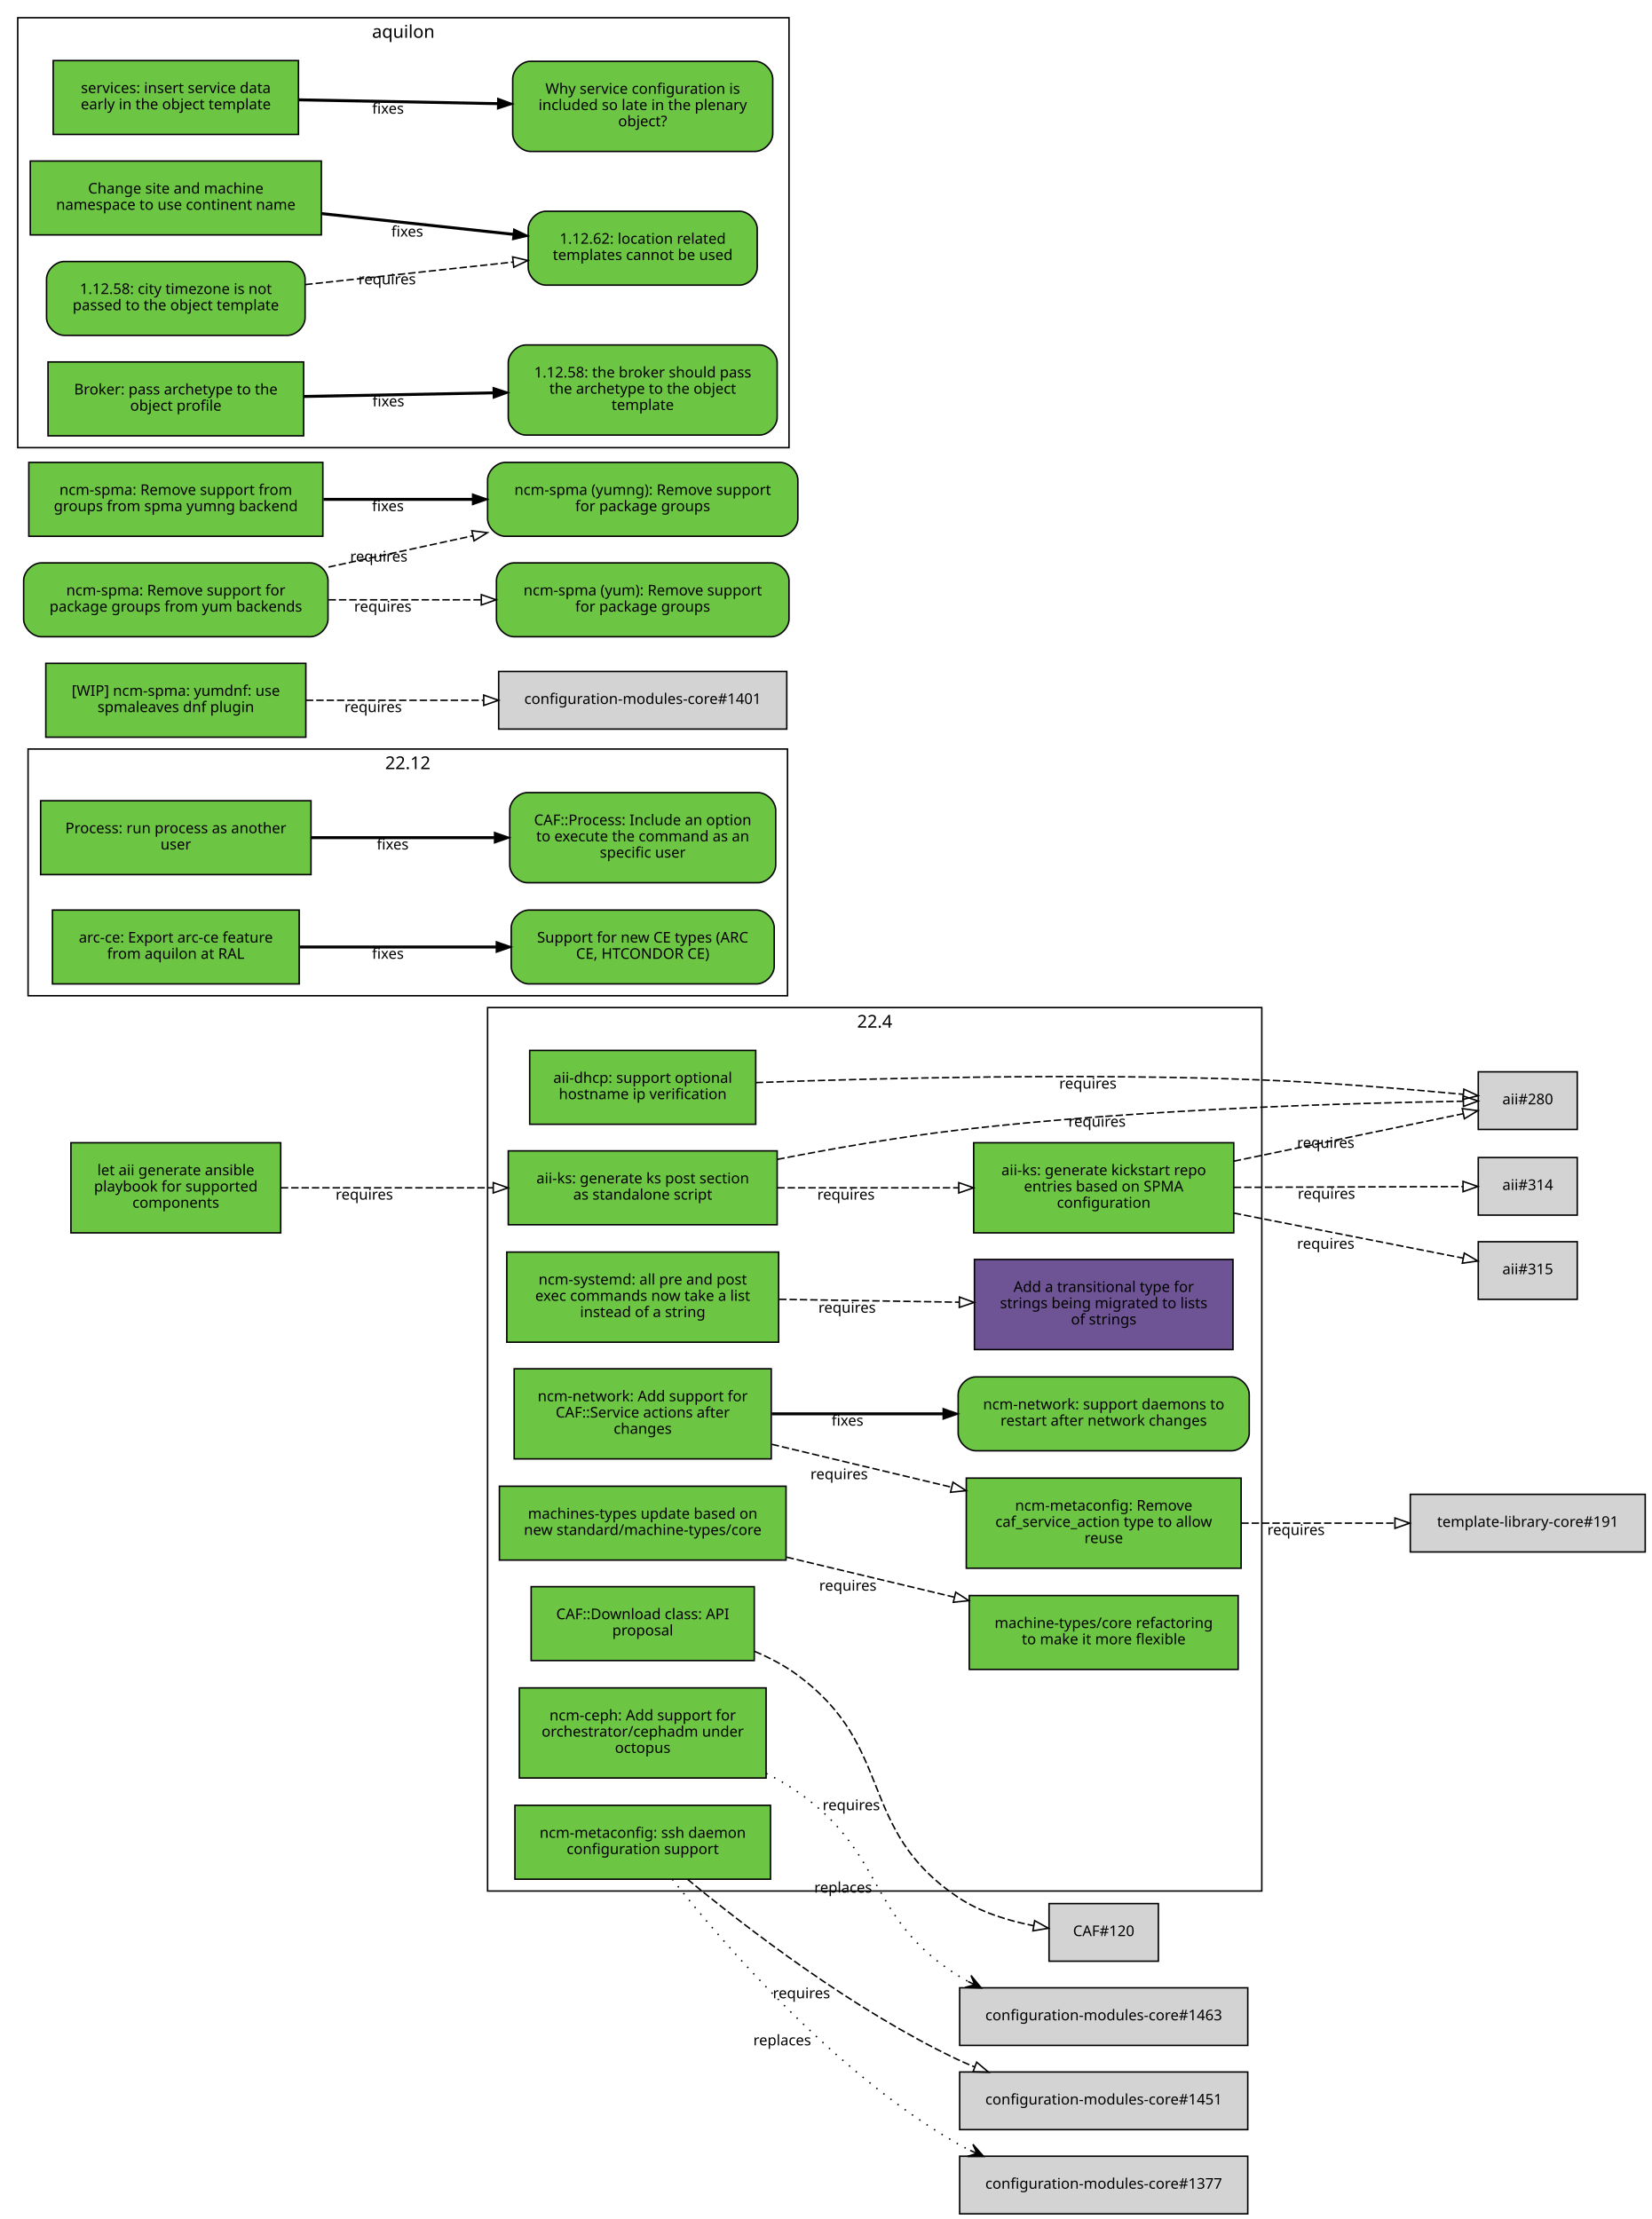
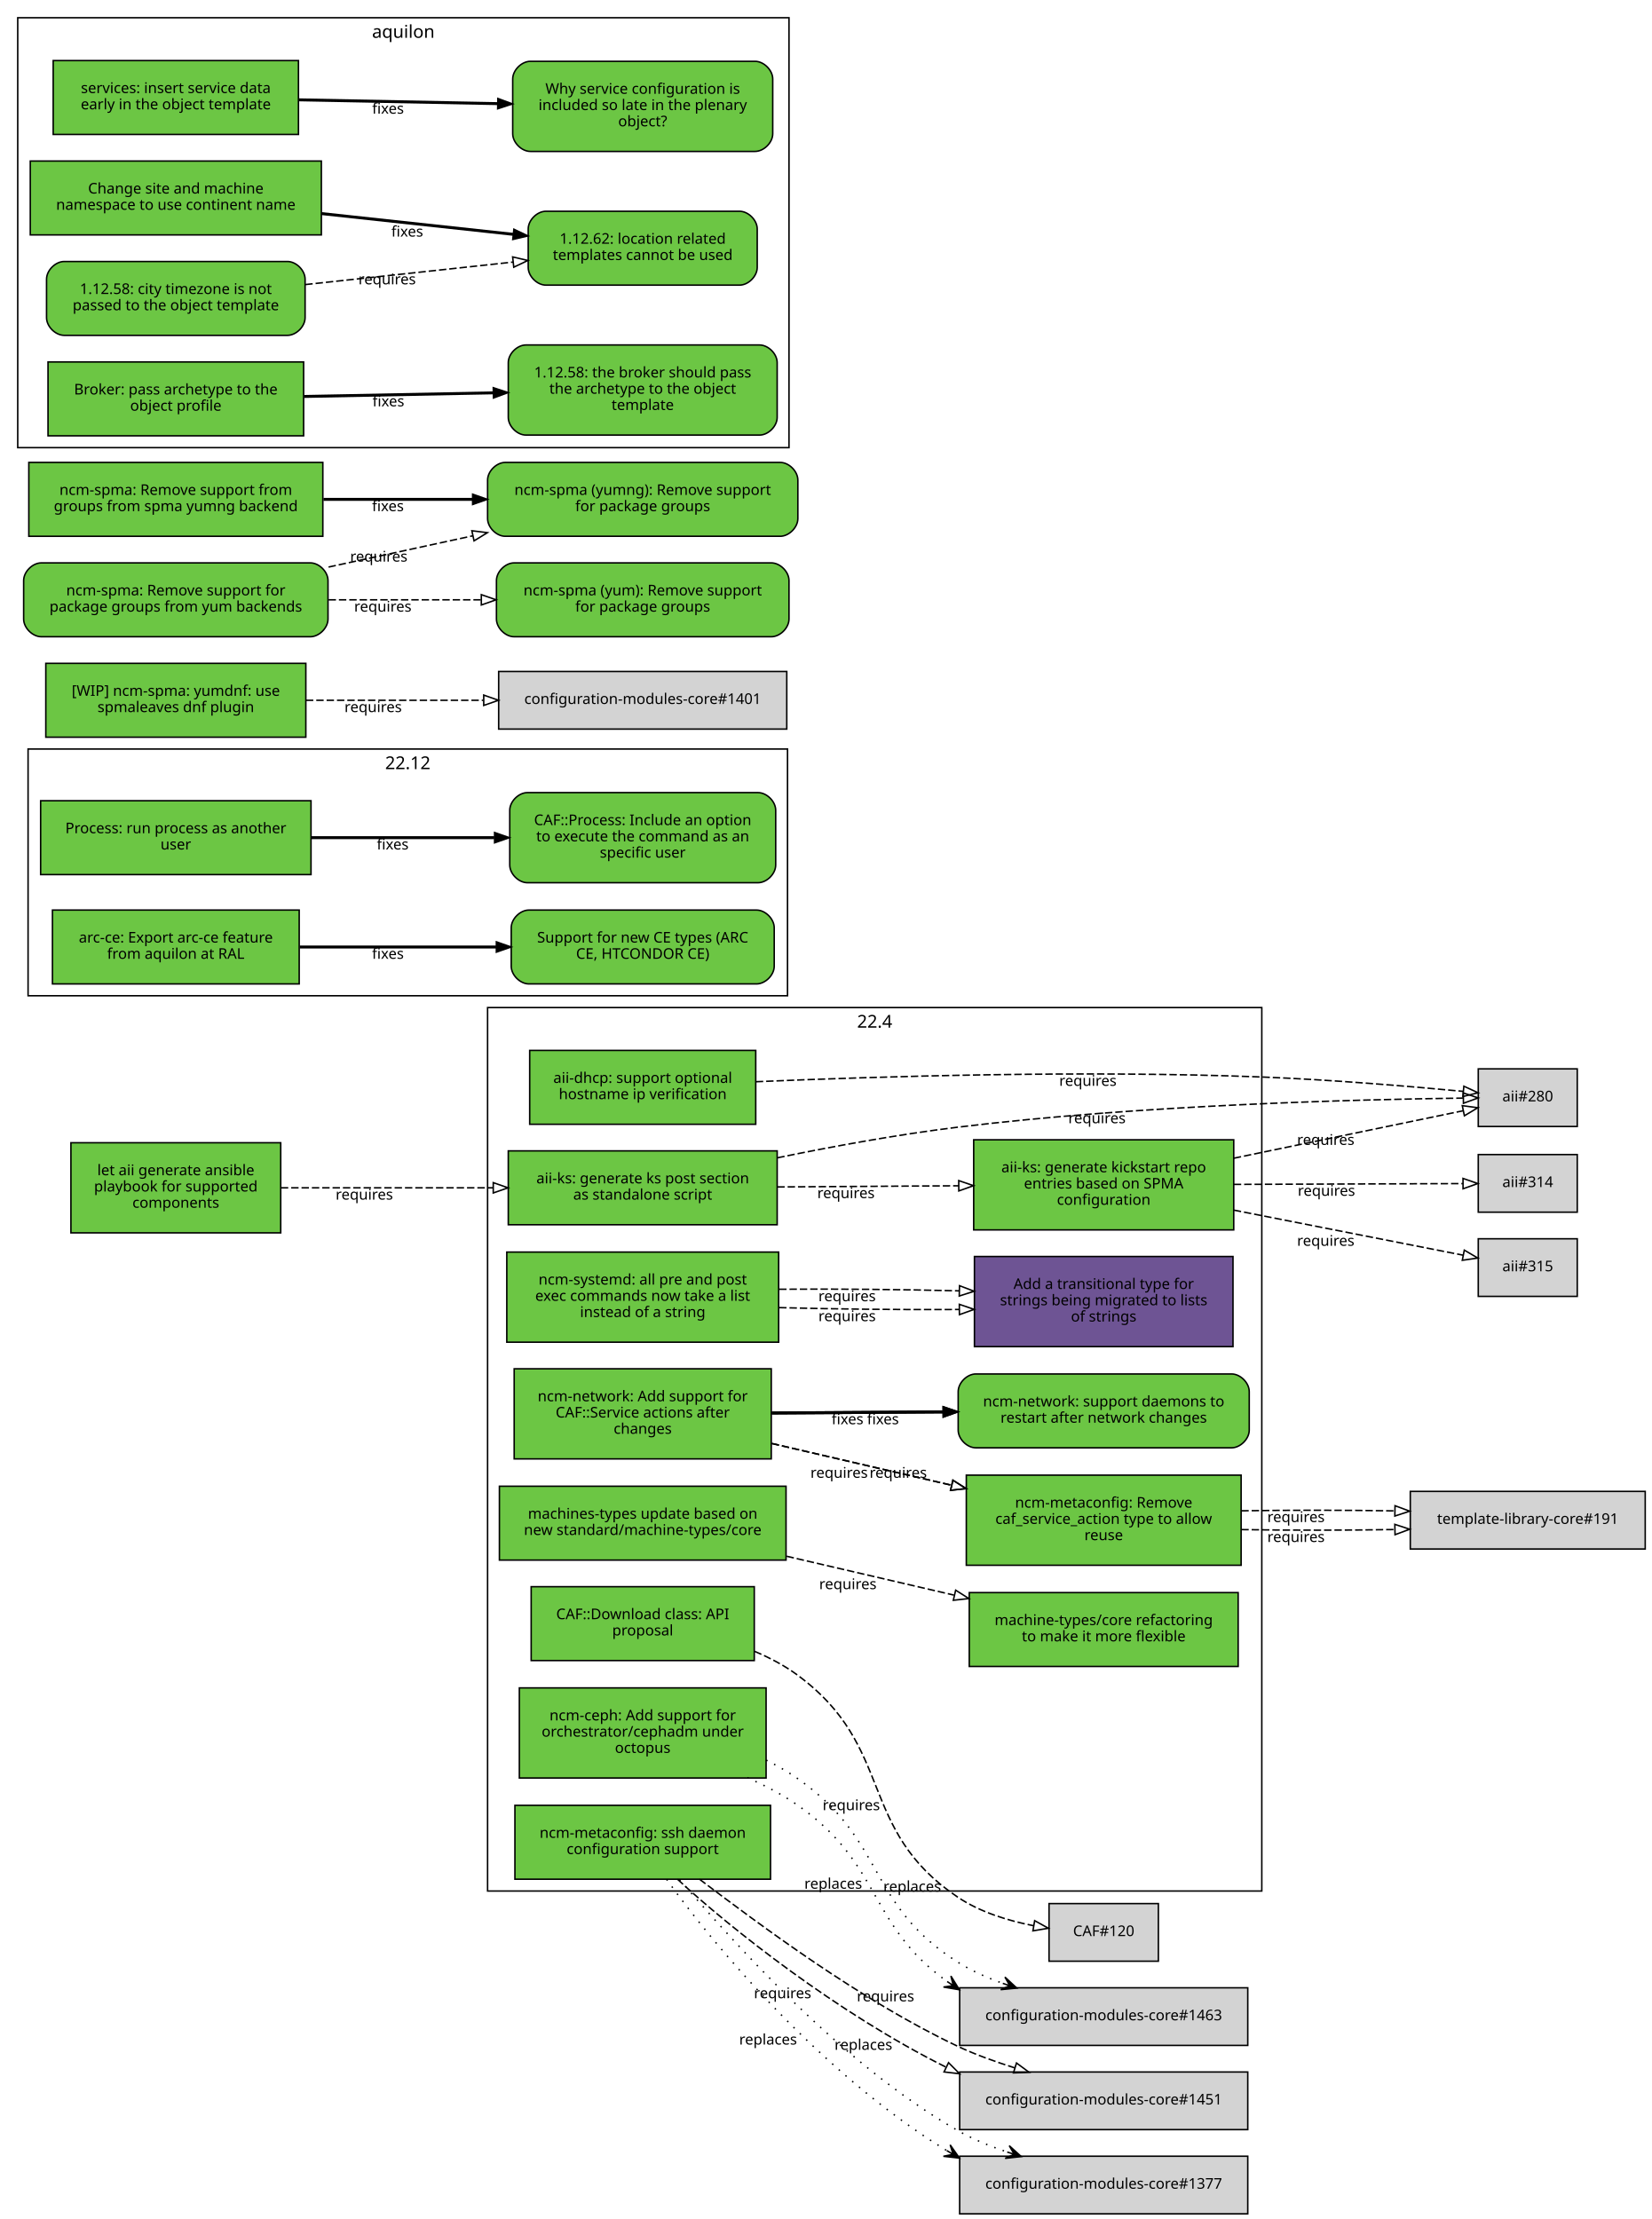
<svg xmlns="http://www.w3.org/2000/svg" xmlns:xlink="http://www.w3.org/1999/xlink" width="1118pt" height="1502pt" viewBox="0.00 0.00 1118.00 1502.00">
  <g id="graph0" class="graph" transform="scale(1 1) rotate(0) translate(4 1498)">
    <polygon fill="white" stroke="white" points="-4,5 -4,-1498 1115,-1498 1115,5 -4,5" />
    <g id="clust4" class="cluster">
      <polygon fill="none" stroke="black" points="8,-1195 8,-1486 530,-1486 530,-1195 8,-1195" />
      <text text-anchor="middle" x="269" y="-1472.4" font-family="Sans" font-size="12.00">aquilon</text>
    </g>
    <g id="clust3" class="cluster">
      <polygon fill="none" stroke="black" points="15,-824 15,-991 529,-991 529,-824 15,-824" />
      <text text-anchor="middle" x="272" y="-977.4" font-family="Sans" font-size="12.00">22.12</text>
    </g>
    <g id="clust2" class="cluster">
      <polygon fill="none" stroke="black" points="326,-218 326,-816 850,-816 850,-218 326,-218" />
      <text text-anchor="middle" x="588" y="-802.4" font-family="Sans" font-size="12.00">22.4</text>
    </g>
    <g id="node1" class="node">
      <g id="a_node1">
        <a xlink:href="https://github.com/quattor/aii/pull/328" xlink:title="aii#328 (pull-request)" target="_parent">
          <polygon fill="#6cc644" stroke="black" points="522,-719 340,-719 340,-669 522,-669 522,-719" />
          <text text-anchor="middle" x="431" y="-697" font-family="Sans" font-size="10.00">aii-ks: generate ks post section</text>
          <text text-anchor="middle" x="431" y="-686" font-family="Sans" font-size="10.00">as standalone script</text>
        </a>
      </g>
    </g>
    <g id="node2" class="node">
-       <polygon fill="lightgrey" stroke="black" points="1063.5,-772.5 996.5,-772.5 996.5,-733.5 1063.5,-733.5 1063.5,-772.5" />
-       <text text-anchor="middle" x="1030" y="-750.5" font-family="Sans" font-size="10.00">aii#280</text>
+       <polygon fill="lightgrey" stroke="black" points="1063.5,-774.5 996.5,-774.5 996.5,-735.5 1063.5,-735.5 1063.5,-774.5" />
+       <text text-anchor="middle" x="1030" y="-752.5" font-family="Sans" font-size="10.00">aii#280</text>
    </g>
    <g id="edge1" class="edge">
-       <path fill="none" stroke="black" stroke-dasharray="5,2" d="M522.133,-713.255C559.652,-720.572 603.766,-728.274 644,-733 767.61,-747.518 914.782,-751.497 986.065,-752.588" />
-       <polygon fill="none" stroke="black" points="986.382,-756.093 996.43,-752.734 986.48,-749.094 986.382,-756.093" />
-       <text text-anchor="middle" x="738.473" y="-735.396" font-family="Sans" font-size="10.00">requires</text>
+       <path fill="none" stroke="black" stroke-dasharray="5,2" d="M522.085,-714.293C559.597,-721.993 603.719,-730.083 644,-735 767.543,-750.081 914.745,-753.805 986.05,-754.715" />
+       <polygon fill="none" stroke="black" points="986.379,-758.218 996.418,-754.833 986.459,-751.219 986.379,-758.218" />
+       <text text-anchor="middle" x="738.436" y="-737.705" font-family="Sans" font-size="10.00">requires</text>
    </g>
    <g id="node3" class="node">
      <g id="a_node3">
        <a xlink:href="https://github.com/quattor/aii/pull/316" xlink:title="aii#316 (pull-request)" target="_parent">
-           <polygon fill="#6cc644" stroke="black" points="831,-724.5 655,-724.5 655,-663.5 831,-663.5 831,-724.5" />
-           <text text-anchor="middle" x="743" y="-702.5" font-family="Sans" font-size="10.00">aii-ks: generate kickstart repo</text>
-           <text text-anchor="middle" x="743" y="-691.5" font-family="Sans" font-size="10.00">entries based on SPMA</text>
-           <text text-anchor="middle" x="743" y="-680.5" font-family="Sans" font-size="10.00">configuration</text>
+           <polygon fill="#6cc644" stroke="black" points="831,-726.5 655,-726.5 655,-665.5 831,-665.5 831,-726.5" />
+           <text text-anchor="middle" x="743" y="-704.5" font-family="Sans" font-size="10.00">aii-ks: generate kickstart repo</text>
+           <text text-anchor="middle" x="743" y="-693.5" font-family="Sans" font-size="10.00">entries based on SPMA</text>
+           <text text-anchor="middle" x="743" y="-682.5" font-family="Sans" font-size="10.00">configuration</text>
        </a>
      </g>
    </g>
    <g id="edge2" class="edge">
-       <path fill="none" stroke="black" stroke-dasharray="5,2" d="M522.081,-694C560.563,-694 605.56,-694 644.792,-694" />
-       <polygon fill="none" stroke="black" points="644.899,-697.5 654.899,-694 644.899,-690.5 644.899,-697.5" />
-       <text text-anchor="middle" x="568.561" y="-686" font-family="Sans" font-size="10.00">requires</text>
+       <path fill="none" stroke="black" stroke-dasharray="5,2" d="M522.081,-694.581C560.563,-694.829 605.56,-695.12 644.792,-695.373" />
+       <polygon fill="none" stroke="black" points="644.876,-698.873 654.899,-695.438 644.921,-691.874 644.876,-698.873" />
+       <text text-anchor="middle" x="568.561" y="-687.01" font-family="Sans" font-size="10.00">requires</text>
    </g>
    <g id="edge3" class="edge">
-       <path fill="none" stroke="black" stroke-dasharray="5,2" d="M831.058,-712.023C882.518,-722.676 945.406,-735.695 986.29,-744.158" />
-       <polygon fill="none" stroke="black" points="985.688,-747.608 996.19,-746.208 987.107,-740.753 985.688,-747.608" />
-       <text text-anchor="middle" x="893.279" y="-721.044" font-family="Sans" font-size="10.00">requires</text>
+       <path fill="none" stroke="black" stroke-dasharray="5,2" d="M831.058,-714.023C882.518,-724.676 945.406,-737.695 986.29,-746.158" />
+       <polygon fill="none" stroke="black" points="985.688,-749.608 996.19,-748.208 987.107,-742.753 985.688,-749.608" />
+       <text text-anchor="middle" x="893.279" y="-723.044" font-family="Sans" font-size="10.00">requires</text>
    </g>
    <g id="node4" class="node">
-       <polygon fill="lightgrey" stroke="black" points="1063.5,-714.5 996.5,-714.5 996.5,-675.5 1063.5,-675.5 1063.5,-714.5" />
-       <text text-anchor="middle" x="1030" y="-692.5" font-family="Sans" font-size="10.00">aii#314</text>
+       <polygon fill="lightgrey" stroke="black" points="1063.5,-716.5 996.5,-716.5 996.5,-677.5 1063.5,-677.5 1063.5,-716.5" />
+       <text text-anchor="middle" x="1030" y="-694.5" font-family="Sans" font-size="10.00">aii#314</text>
    </g>
    <g id="edge4" class="edge">
-       <path fill="none" stroke="black" stroke-dasharray="5,2" d="M831.058,-694.305C882.409,-694.486 945.14,-694.706 986.03,-694.849" />
-       <polygon fill="none" stroke="black" points="986.177,-698.35 996.19,-694.885 986.202,-691.35 986.177,-698.35" />
-       <text text-anchor="middle" x="893.741" y="-686.596" font-family="Sans" font-size="10.00">requires</text>
+       <path fill="none" stroke="black" stroke-dasharray="5,2" d="M831.058,-696.305C882.409,-696.486 945.14,-696.706 986.03,-696.849" />
+       <polygon fill="none" stroke="black" points="986.177,-700.35 996.19,-696.885 986.202,-693.35 986.177,-700.35" />
+       <text text-anchor="middle" x="893.741" y="-688.596" font-family="Sans" font-size="10.00">requires</text>
    </g>
    <g id="node5" class="node">
-       <polygon fill="lightgrey" stroke="black" points="1063.5,-657.5 996.5,-657.5 996.5,-618.5 1063.5,-618.5 1063.5,-657.5" />
-       <text text-anchor="middle" x="1030" y="-635.5" font-family="Sans" font-size="10.00">aii#315</text>
+       <polygon fill="lightgrey" stroke="black" points="1063.5,-659.5 996.5,-659.5 996.5,-620.5 1063.5,-620.5 1063.5,-659.5" />
+       <text text-anchor="middle" x="1030" y="-637.5" font-family="Sans" font-size="10.00">aii#315</text>
    </g>
    <g id="edge5" class="edge">
-       <path fill="none" stroke="black" stroke-dasharray="5,2" d="M831.058,-676.894C882.518,-666.782 945.406,-654.425 986.29,-646.392" />
-       <polygon fill="none" stroke="black" points="987.052,-649.809 996.19,-644.447 985.702,-642.941 987.052,-649.809" />
-       <text text-anchor="middle" x="893.279" y="-652.738" font-family="Sans" font-size="10.00">requires</text>
+       <path fill="none" stroke="black" stroke-dasharray="5,2" d="M831.058,-678.894C882.518,-668.782 945.406,-656.425 986.29,-648.392" />
+       <polygon fill="none" stroke="black" points="987.052,-651.809 996.19,-646.447 985.702,-644.941 987.052,-651.809" />
+       <text text-anchor="middle" x="893.279" y="-654.738" font-family="Sans" font-size="10.00">requires</text>
    </g>
    <g id="node6" class="node">
      <g id="a_node6">
        <a xlink:href="https://github.com/quattor/aii/pull/299" xlink:title="aii#299 (pull-request)" target="_parent">
          <polygon fill="#6cc644" stroke="black" points="507.5,-787 354.5,-787 354.5,-737 507.5,-737 507.5,-787" />
          <text text-anchor="middle" x="431" y="-765" font-family="Sans" font-size="10.00">aii-dhcp: support optional</text>
          <text text-anchor="middle" x="431" y="-754" font-family="Sans" font-size="10.00">hostname ip verification</text>
        </a>
      </g>
    </g>
    <g id="edge6" class="edge">
-       <path fill="none" stroke="black" stroke-dasharray="5,2" d="M507.544,-765.217C591.286,-768.245 730.343,-771.672 850,-767 896.634,-765.179 949.947,-760.699 986.175,-757.294" />
-       <polygon fill="none" stroke="black" points="986.759,-760.754 996.382,-756.32 986.094,-753.786 986.759,-760.754" />
-       <text text-anchor="middle" x="732.307" y="-761.165" font-family="Sans" font-size="10.00">requires</text>
+       <path fill="none" stroke="black" stroke-dasharray="5,2" d="M507.541,-765.796C591.28,-769.414 730.335,-773.673 850,-769 896.634,-767.179 949.947,-762.699 986.175,-759.294" />
+       <polygon fill="none" stroke="black" points="986.759,-762.754 996.382,-758.32 986.094,-755.786 986.759,-762.754" />
+       <text text-anchor="middle" x="732.303" y="-763.011" font-family="Sans" font-size="10.00">requires</text>
    </g>
    <g id="node7" class="node">
      <g id="a_node7">
        <a xlink:href="https://github.com/quattor/aii/pull/331" xlink:title="aii#331 (pull-request)" target="_parent">
          <polygon fill="#6cc644" stroke="black" points="186,-724.5 44,-724.5 44,-663.5 186,-663.5 186,-724.5" />
          <text text-anchor="middle" x="115" y="-702.5" font-family="Sans" font-size="10.00">let aii generate ansible</text>
          <text text-anchor="middle" x="115" y="-691.5" font-family="Sans" font-size="10.00">playbook for supported</text>
          <text text-anchor="middle" x="115" y="-680.5" font-family="Sans" font-size="10.00">components</text>
        </a>
      </g>
    </g>
    <g id="edge7" class="edge">
      <path fill="none" stroke="black" stroke-dasharray="5,2" d="M186.077,-694C228.343,-694 282.883,-694 329.668,-694" />
      <polygon fill="none" stroke="black" points="329.834,-697.5 339.834,-694 329.834,-690.5 329.834,-697.5" />
      <text text-anchor="middle" x="242.574" y="-686" font-family="Sans" font-size="10.00">requires</text>
    </g>
    <g id="node8" class="node">
      <g id="a_node8">
        <a xlink:href="https://github.com/quattor/CAF/pull/257" xlink:title="CAF#257 (pull-request)" target="_parent">
          <polygon fill="#6cc644" stroke="black" points="206.5,-956 23.5,-956 23.5,-906 206.5,-906 206.5,-956" />
          <text text-anchor="middle" x="115" y="-934" font-family="Sans" font-size="10.00">Process: run process as another</text>
          <text text-anchor="middle" x="115" y="-923" font-family="Sans" font-size="10.00">user</text>
        </a>
      </g>
    </g>
    <g id="node9" class="node">
      <g id="a_node9">
        <a xlink:href="https://github.com/quattor/CAF/issues/253" xlink:title="CAF#253 (issue)" target="_parent">
          <path fill="#6cc644" stroke="black" d="M509,-961.5C509,-961.5 353,-961.5 353,-961.5 347,-961.5 341,-955.5 341,-949.5 341,-949.5 341,-912.5 341,-912.5 341,-906.5 347,-900.5 353,-900.5 353,-900.5 509,-900.5 509,-900.5 515,-900.5 521,-906.5 521,-912.5 521,-912.5 521,-949.5 521,-949.5 521,-955.5 515,-961.5 509,-961.5" />
          <text text-anchor="middle" x="431" y="-939.5" font-family="Sans" font-size="10.00">CAF::Process: Include an option</text>
          <text text-anchor="middle" x="431" y="-928.5" font-family="Sans" font-size="10.00">to execute the command as an</text>
          <text text-anchor="middle" x="431" y="-917.5" font-family="Sans" font-size="10.00">specific user</text>
        </a>
      </g>
    </g>
    <g id="edge8" class="edge">
      <path fill="none" stroke="black" stroke-width="2" d="M206.822,-931C245.561,-931 290.88,-931 330.522,-931" />
      <polygon fill="black" stroke="black" points="330.737,-934.5 340.737,-931 330.737,-927.5 330.737,-934.5" />
      <text text-anchor="middle" x="261.782" y="-923" font-family="Sans" font-size="10.00">fixes</text>
    </g>
    <g id="node10" class="node">
      <g id="a_node10">
        <a xlink:href="https://github.com/quattor/CAF/pull/110" xlink:title="CAF#110 (pull-request)" target="_parent">
          <polygon fill="#6cc644" stroke="black" points="506.5,-424 355.5,-424 355.5,-374 506.5,-374 506.5,-424" />
          <text text-anchor="middle" x="431" y="-402" font-family="Sans" font-size="10.00">CAF::Download class: API</text>
          <text text-anchor="middle" x="431" y="-391" font-family="Sans" font-size="10.00">proposal</text>
        </a>
      </g>
    </g>
    <g id="node11" class="node">
      <polygon fill="lightgrey" stroke="black" points="780,-209.5 706,-209.5 706,-170.5 780,-170.5 780,-209.5" />
      <text text-anchor="middle" x="743" y="-187.5" font-family="Sans" font-size="10.00">CAF#120</text>
    </g>
    <g id="edge9" class="edge">
      <path fill="none" stroke="black" stroke-dasharray="5,2" d="M506.719,-380.235C517.084,-375.852 527.186,-370.504 536,-364 602.102,-315.225 575.898,-259.941 644,-214 659.174,-203.764 678.288,-197.885 695.597,-194.513" />
      <polygon fill="none" stroke="black" points="696.275,-197.948 705.537,-192.802 695.088,-191.049 696.275,-197.948" />
      <text text-anchor="middle" x="572.151" y="-272.731" font-family="Sans" font-size="10.00">requires</text>
    </g>
    <g id="node12" class="node">
      <g id="a_node12">
        <a xlink:href="https://github.com/quattor/configuration-modules-core/pull/1490" xlink:title="configuration-modules-core#1490 (pull-request)" target="_parent">
          <polygon fill="#6cc644" stroke="black" points="514.5,-355.5 347.5,-355.5 347.5,-294.5 514.5,-294.5 514.5,-355.5" />
          <text text-anchor="middle" x="431" y="-333.5" font-family="Sans" font-size="10.00">ncm-ceph: Add support for</text>
          <text text-anchor="middle" x="431" y="-322.5" font-family="Sans" font-size="10.00">orchestrator/cephadm under</text>
          <text text-anchor="middle" x="431" y="-311.5" font-family="Sans" font-size="10.00">octopus</text>
        </a>
      </g>
    </g>
    <g id="node13" class="node">
      <polygon fill="lightgrey" stroke="black" points="840.5,-152.5 645.5,-152.5 645.5,-113.5 840.5,-113.5 840.5,-152.5" />
      <text text-anchor="middle" x="743" y="-130.5" font-family="Sans" font-size="10.00">configuration-modules-core#1463</text>
    </g>
    <g id="edge10" class="edge">
-       <path fill="none" stroke="black" stroke-dasharray="1,5" d="M514.567,-297.644C522.072,-293.866 529.344,-289.659 536,-285 595.873,-243.09 582.324,-200.209 644,-161 646.301,-159.537 648.679,-158.15 651.118,-156.833" />
-       <polygon fill="black" stroke="black" points="660.181,-152.368 653.199,-160.824 655.696,-154.577 651.21,-156.787 651.21,-156.787 651.21,-156.787 655.696,-154.577 649.222,-152.75 660.181,-152.368 660.181,-152.368" />
-       <text text-anchor="middle" x="566.663" y="-216.923" font-family="Sans" font-size="10.00">replaces</text>
+       <path fill="none" stroke="black" stroke-dasharray="1,5" d="M501.815,-294.737C513.743,-289.433 525.619,-283.266 536,-276 593.066,-236.054 583.433,-195.227 636.979,-156.805" />
+       <polygon fill="black" stroke="black" points="645.353,-151.154 639.581,-160.478 641.208,-153.951 637.063,-156.748 637.063,-156.748 637.063,-156.748 641.208,-153.951 634.546,-153.018 645.353,-151.154 645.353,-151.154" />
+       <text text-anchor="middle" x="559.948" y="-219.57" font-family="Sans" font-size="10.00">replaces</text>
+     </g>
+     <g id="edge17" class="edge">
+       <path fill="none" stroke="black" stroke-dasharray="1,5" d="M514.567,-306.604C522.072,-302.866 529.344,-298.659 536,-294 595.873,-252.09 582.324,-209.209 644,-170 653.261,-164.113 663.785,-159.435 674.419,-155.598" />
+       <polygon fill="black" stroke="black" points="684.181,-152.3 676.148,-159.763 679.444,-153.9 674.707,-155.5 674.707,-155.5 674.707,-155.5 679.444,-153.9 673.267,-151.237 684.181,-152.3 684.181,-152.3" />
+       <text text-anchor="middle" x="613.385" y="-217.617" font-family="Sans" font-size="10.00">replaces</text>
    </g>
    <g id="node14" class="node">
      <g id="a_node14">
        <a xlink:href="https://github.com/quattor/configuration-modules-core/pull/1464" xlink:title="configuration-modules-core#1464 (pull-request)" target="_parent">
          <polygon fill="#6cc644" stroke="black" points="523,-650.5 339,-650.5 339,-589.5 523,-589.5 523,-650.5" />
          <text text-anchor="middle" x="431" y="-628.5" font-family="Sans" font-size="10.00">ncm-systemd: all pre and post</text>
          <text text-anchor="middle" x="431" y="-617.5" font-family="Sans" font-size="10.00">exec commands now take a list</text>
          <text text-anchor="middle" x="431" y="-606.5" font-family="Sans" font-size="10.00">instead of a string</text>
        </a>
      </g>
    </g>
    <g id="node15" class="node">
      <g id="a_node15">
        <a xlink:href="https://github.com/quattor/template-library-core/pull/212" xlink:title="template-library-core#212 (pull-request)" target="_parent">
-           <polygon fill="#6e5494" stroke="black" points="830.5,-645.5 655.5,-645.5 655.5,-584.5 830.5,-584.5 830.5,-645.5" />
-           <text text-anchor="middle" x="743" y="-623.5" font-family="Sans" font-size="10.00">Add a transitional type for</text>
-           <text text-anchor="middle" x="743" y="-612.5" font-family="Sans" font-size="10.00">strings being migrated to lists</text>
-           <text text-anchor="middle" x="743" y="-601.5" font-family="Sans" font-size="10.00">of strings</text>
+           <polygon fill="#6e5494" stroke="black" points="830.5,-647.5 655.5,-647.5 655.5,-586.5 830.5,-586.5 830.5,-647.5" />
+           <text text-anchor="middle" x="743" y="-625.5" font-family="Sans" font-size="10.00">Add a transitional type for</text>
+           <text text-anchor="middle" x="743" y="-614.5" font-family="Sans" font-size="10.00">strings being migrated to lists</text>
+           <text text-anchor="middle" x="743" y="-603.5" font-family="Sans" font-size="10.00">of strings</text>
        </a>
      </g>
    </g>
    <g id="edge11" class="edge">
-       <path fill="none" stroke="black" stroke-dasharray="5,2" d="M523.334,-618.527C561.615,-617.909 606.168,-617.191 645.032,-616.564" />
-       <polygon fill="none" stroke="black" points="645.364,-620.059 655.306,-616.398 645.251,-613.06 645.364,-620.059" />
-       <text text-anchor="middle" x="569.323" y="-609.463" font-family="Sans" font-size="10.00">requires</text>
+       <path fill="none" stroke="black" stroke-dasharray="5,2" d="M523.334,-612.9C561.615,-611.851 606.168,-611.388 645.032,-611.628" />
+       <polygon fill="none" stroke="black" points="645.279,-615.13 655.306,-611.709 645.334,-608.13 645.279,-615.13" />
+       <text text-anchor="middle" x="569.323" y="-603.728" font-family="Sans" font-size="10.00">requires</text>
+     </g>
+     <g id="edge18" class="edge">
+       <path fill="none" stroke="black" stroke-dasharray="5,2" d="M523.334,-625.332C561.615,-625.641 606.168,-625.241 645.032,-624.249" />
+       <polygon fill="none" stroke="black" points="645.405,-627.74 655.306,-623.969 645.215,-620.743 645.405,-627.74" />
+       <text text-anchor="middle" x="569.323" y="-617.227" font-family="Sans" font-size="10.00">requires</text>
    </g>
    <g id="node16" class="node">
      <g id="a_node16">
        <a xlink:href="https://github.com/quattor/configuration-modules-core/pull/1452" xlink:title="configuration-modules-core#1452 (pull-request)" target="_parent">
          <polygon fill="#6cc644" stroke="black" points="517.5,-276 344.5,-276 344.5,-226 517.5,-226 517.5,-276" />
          <text text-anchor="middle" x="431" y="-254" font-family="Sans" font-size="10.00">ncm-metaconfig: ssh daemon</text>
          <text text-anchor="middle" x="431" y="-243" font-family="Sans" font-size="10.00">configuration support</text>
        </a>
      </g>
    </g>
    <g id="node17" class="node">
      <polygon fill="lightgrey" stroke="black" points="840.5,-38.5 645.5,-38.5 645.5,0.5 840.5,0.5 840.5,-38.5" />
      <text text-anchor="middle" x="743" y="-16.5" font-family="Sans" font-size="10.00">configuration-modules-core#1377</text>
    </g>
    <g id="edge12" class="edge">
-       <path fill="none" stroke="black" stroke-dasharray="1,5" d="M451.039,-225.948C485.052,-182.932 560.551,-95.028 644,-47 646.711,-45.44 649.516,-43.961 652.387,-42.561" />
-       <polygon fill="black" stroke="black" points="661.754,-38.349 654.479,-46.554 657.194,-40.4 652.634,-42.45 652.634,-42.45 652.634,-42.45 657.194,-40.4 650.788,-38.346 661.754,-38.349 661.754,-38.349" />
-       <text text-anchor="middle" x="525.394" y="-113.542" font-family="Sans" font-size="10.00">replaces</text>
+       <path fill="none" stroke="black" stroke-dasharray="1,5" d="M447.179,-225.903C477.998,-182.481 552.091,-94.064 636.641,-42.402" />
+       <polygon fill="black" stroke="black" points="645.388,-37.213 639.084,-46.185 641.088,-39.764 636.788,-42.315 636.788,-42.315 636.788,-42.315 641.088,-39.764 634.492,-38.445 645.388,-37.213 645.388,-37.213" />
+       <text text-anchor="middle" x="515.862" y="-114.072" font-family="Sans" font-size="10.00">replaces</text>
    </g>
    <g id="node18" class="node">
      <polygon fill="lightgrey" stroke="black" points="840.5,-95.5 645.5,-95.5 645.5,-56.5 840.5,-56.5 840.5,-95.5" />
      <text text-anchor="middle" x="743" y="-73.5" font-family="Sans" font-size="10.00">configuration-modules-core#1451</text>
    </g>
    <g id="edge13" class="edge">
-       <path fill="none" stroke="black" stroke-dasharray="5,2" d="M461.302,-225.961C500.523,-193.6 573.366,-137.451 644,-104 647.778,-102.211 651.694,-100.513 655.689,-98.906" />
-       <polygon fill="none" stroke="black" points="657.024,-102.143 665.129,-95.318 654.537,-95.599 657.024,-102.143" />
-       <text text-anchor="middle" x="538.444" y="-145.408" font-family="Sans" font-size="10.00">requires</text>
+       <path fill="none" stroke="black" stroke-dasharray="5,2" d="M454.595,-225.931C490.225,-192.854 562.837,-135.421 636.051,-98.892" />
+       <polygon fill="none" stroke="black" points="637.984,-101.844 645.446,-94.323 634.922,-95.549 637.984,-101.844" />
+       <text text-anchor="middle" x="525.667" y="-145.428" font-family="Sans" font-size="10.00">requires</text>
+     </g>
+     <g id="edge19" class="edge">
+       <path fill="none" stroke="black" stroke-dasharray="1,5" d="M455.89,-225.734C491.877,-184.085 564.314,-101.862 644,-56 654.304,-50.07 665.95,-45.324 677.523,-41.386" />
+       <polygon fill="black" stroke="black" points="687.197,-38.26 679.065,-45.617 682.439,-39.797 677.681,-41.335 677.681,-41.335 677.681,-41.335 682.439,-39.797 676.297,-37.053 687.197,-38.26 687.197,-38.26" />
+       <text text-anchor="middle" x="580.363" y="-110.512" font-family="Sans" font-size="10.00">replaces</text>
+     </g>
+     <g id="edge20" class="edge">
+       <path fill="none" stroke="black" stroke-dasharray="5,2" d="M469.484,-225.943C510.115,-195.298 578.021,-144.247 644,-113 656.106,-107.267 669.623,-102.476 682.656,-98.338" />
+       <polygon fill="none" stroke="black" points="683.977,-101.594 692.497,-95.297 681.91,-94.906 683.977,-101.594" />
+       <text text-anchor="middle" x="595.34" y="-143.316" font-family="Sans" font-size="10.00">requires</text>
    </g>
    <g id="node19" class="node">
      <g id="a_node19">
        <a xlink:href="https://github.com/quattor/configuration-modules-core/pull/1336" xlink:title="configuration-modules-core#1336 (pull-request)" target="_parent">
          <polygon fill="#6cc644" stroke="black" points="518,-571.5 344,-571.5 344,-510.5 518,-510.5 518,-571.5" />
          <text text-anchor="middle" x="431" y="-549.5" font-family="Sans" font-size="10.00">ncm-network: Add support for</text>
          <text text-anchor="middle" x="431" y="-538.5" font-family="Sans" font-size="10.00">CAF::Service actions after</text>
          <text text-anchor="middle" x="431" y="-527.5" font-family="Sans" font-size="10.00">changes</text>
        </a>
      </g>
    </g>
    <g id="node20" class="node">
      <g id="a_node20">
        <a xlink:href="https://github.com/quattor/configuration-modules-core/pull/1335" xlink:title="configuration-modules-core#1335 (pull-request)" target="_parent">
-           <polygon fill="#6cc644" stroke="black" points="836,-497.5 650,-497.5 650,-436.5 836,-436.5 836,-497.5" />
-           <text text-anchor="middle" x="743" y="-475.5" font-family="Sans" font-size="10.00">ncm-metaconfig: Remove</text>
-           <text text-anchor="middle" x="743" y="-464.5" font-family="Sans" font-size="10.00">caf_service_action type to allow</text>
-           <text text-anchor="middle" x="743" y="-453.5" font-family="Sans" font-size="10.00">reuse</text>
+           <polygon fill="#6cc644" stroke="black" points="836,-499.5 650,-499.5 650,-438.5 836,-438.5 836,-499.5" />
+           <text text-anchor="middle" x="743" y="-477.5" font-family="Sans" font-size="10.00">ncm-metaconfig: Remove</text>
+           <text text-anchor="middle" x="743" y="-466.5" font-family="Sans" font-size="10.00">caf_service_action type to allow</text>
+           <text text-anchor="middle" x="743" y="-455.5" font-family="Sans" font-size="10.00">reuse</text>
        </a>
      </g>
    </g>
    <g id="edge14" class="edge">
-       <path fill="none" stroke="black" stroke-dasharray="5,2" d="M518.352,-520.387C556.091,-511.378 600.633,-500.746 639.992,-491.35" />
-       <polygon fill="none" stroke="black" points="640.966,-494.716 649.88,-488.99 639.34,-487.908 640.966,-494.716" />
-       <text text-anchor="middle" x="563.923" y="-496.734" font-family="Sans" font-size="10.00">requires</text>
+       <path fill="none" stroke="black" stroke-dasharray="5,2" d="M518.352,-520.944C556.091,-512.179 600.633,-501.834 639.992,-492.692" />
+       <polygon fill="none" stroke="black" points="640.931,-496.067 649.88,-490.396 639.347,-489.249 640.931,-496.067" />
+       <text text-anchor="middle" x="563.923" y="-497.715" font-family="Sans" font-size="10.00">requires</text>
    </g>
    <g id="node21" class="node">
      <g id="a_node21">
        <a xlink:href="https://github.com/quattor/configuration-modules-core/issues/1071" xlink:title="configuration-modules-core#1071 (issue)" target="_parent">
-           <path fill="#6cc644" stroke="black" d="M829.5,-566C829.5,-566 656.5,-566 656.5,-566 650.5,-566 644.5,-560 644.5,-554 644.5,-554 644.5,-528 644.5,-528 644.5,-522 650.5,-516 656.5,-516 656.5,-516 829.5,-516 829.5,-516 835.5,-516 841.5,-522 841.5,-528 841.5,-528 841.5,-554 841.5,-554 841.5,-560 835.5,-566 829.5,-566" />
-           <text text-anchor="middle" x="743" y="-544" font-family="Sans" font-size="10.00">ncm-network: support daemons to</text>
-           <text text-anchor="middle" x="743" y="-533" font-family="Sans" font-size="10.00">restart after network changes</text>
+           <path fill="#6cc644" stroke="black" d="M829.5,-568C829.5,-568 656.5,-568 656.5,-568 650.5,-568 644.5,-562 644.5,-556 644.5,-556 644.5,-530 644.5,-530 644.5,-524 650.5,-518 656.5,-518 656.5,-518 829.5,-518 829.5,-518 835.5,-518 841.5,-524 841.5,-530 841.5,-530 841.5,-556 841.5,-556 841.5,-562 835.5,-568 829.5,-568" />
+           <text text-anchor="middle" x="743" y="-546" font-family="Sans" font-size="10.00">ncm-network: support daemons to</text>
+           <text text-anchor="middle" x="743" y="-535" font-family="Sans" font-size="10.00">restart after network changes</text>
        </a>
      </g>
    </g>
    <g id="edge15" class="edge">
-       <path fill="none" stroke="black" stroke-width="2" d="M518.352,-541C554.286,-541 596.389,-541 634.312,-541" />
-       <polygon fill="black" stroke="black" points="634.371,-544.5 644.371,-541 634.371,-537.5 634.371,-544.5" />
-       <text text-anchor="middle" x="569.612" y="-533" font-family="Sans" font-size="10.00">fixes</text>
+       <path fill="none" stroke="black" stroke-width="2" d="M518.352,-541.557C554.286,-541.789 596.389,-542.061 634.312,-542.305" />
+       <polygon fill="black" stroke="black" points="634.349,-545.805 644.371,-542.37 634.394,-538.806 634.349,-545.805" />
+       <text text-anchor="middle" x="569.612" y="-533.965" font-family="Sans" font-size="10.00">fixes</text>
+     </g>
+     <g id="edge21" class="edge">
+       <path fill="none" stroke="black" stroke-dasharray="5,2" d="M518.352,-520.944C556.091,-512.179 600.633,-501.834 639.992,-492.692" />
+       <polygon fill="none" stroke="black" points="640.931,-496.067 649.88,-490.396 639.347,-489.249 640.931,-496.067" />
+       <text text-anchor="middle" x="603.923" y="-497.715" font-family="Sans" font-size="10.00">requires</text>
+     </g>
+     <g id="edge22" class="edge">
+       <path fill="none" stroke="black" stroke-width="2" d="M518.352,-541.557C554.286,-541.789 596.389,-542.061 634.312,-542.305" />
+       <polygon fill="black" stroke="black" points="634.349,-545.805 644.371,-542.37 634.394,-538.806 634.349,-545.805" />
+       <text text-anchor="middle" x="593.612" y="-533.965" font-family="Sans" font-size="10.00">fixes</text>
    </g>
    <g id="node22" class="node">
-       <polygon fill="lightgrey" stroke="black" points="1109.5,-486.5 950.5,-486.5 950.5,-447.5 1109.5,-447.5 1109.5,-486.5" />
-       <text text-anchor="middle" x="1030" y="-464.5" font-family="Sans" font-size="10.00">template-library-core#191</text>
+       <polygon fill="lightgrey" stroke="black" points="1109.5,-488.5 950.5,-488.5 950.5,-449.5 1109.5,-449.5 1109.5,-488.5" />
+       <text text-anchor="middle" x="1030" y="-466.5" font-family="Sans" font-size="10.00">template-library-core#191</text>
    </g>
    <g id="edge16" class="edge">
-       <path fill="none" stroke="black" stroke-dasharray="5,2" d="M836.138,-467C869.447,-467 906.968,-467 940.003,-467" />
-       <polygon fill="none" stroke="black" points="940.101,-470.5 950.101,-467 940.101,-463.5 940.101,-470.5" />
-       <text text-anchor="middle" x="873.142" y="-459" font-family="Sans" font-size="10.00">requires</text>
+       <path fill="none" stroke="black" stroke-dasharray="5,2" d="M836.138,-462.64C869.447,-462.103 906.968,-462.121 940.003,-462.692" />
+       <polygon fill="none" stroke="black" points="940.035,-466.193 950.101,-462.887 940.17,-459.194 940.035,-466.193" />
+       <text text-anchor="middle" x="873.142" y="-454.257" font-family="Sans" font-size="10.00">requires</text>
+     </g>
+     <g id="edge23" class="edge">
+       <path fill="none" stroke="black" stroke-dasharray="5,2" d="M836.138,-475.36C869.447,-475.897 906.968,-475.879 940.003,-475.308" />
+       <polygon fill="none" stroke="black" points="940.17,-478.806 950.101,-475.113 940.035,-471.807 940.17,-478.806" />
+       <text text-anchor="middle" x="873.142" y="-467.743" font-family="Sans" font-size="10.00">requires</text>
    </g>
    <g id="node23" class="node">
      <g id="a_node23">
        <a xlink:href="https://github.com/quattor/configuration-modules-core/pull/1507" xlink:title="configuration-modules-core#1507 (pull-request)" target="_parent">
          <polygon fill="#6cc644" stroke="black" points="203,-1049 27,-1049 27,-999 203,-999 203,-1049" />
          <text text-anchor="middle" x="115" y="-1027" font-family="Sans" font-size="10.00">[WIP] ncm-spma: yumdnf: use</text>
          <text text-anchor="middle" x="115" y="-1016" font-family="Sans" font-size="10.00">spmaleaves dnf plugin</text>
        </a>
      </g>
    </g>
    <g id="node24" class="node">
      <polygon fill="lightgrey" stroke="black" points="528.5,-1043.5 333.5,-1043.5 333.5,-1004.5 528.5,-1004.5 528.5,-1043.5" />
      <text text-anchor="middle" x="431" y="-1021.5" font-family="Sans" font-size="10.00">configuration-modules-core#1401</text>
    </g>
-     <g id="edge17" class="edge">
+     <g id="edge24" class="edge">
      <path fill="none" stroke="black" stroke-dasharray="5,2" d="M203.05,-1024C240.203,-1024 283.927,-1024 323.027,-1024" />
      <polygon fill="none" stroke="black" points="323.391,-1027.5 333.391,-1024 323.391,-1020.5 323.391,-1027.5" />
      <text text-anchor="middle" x="248.549" y="-1016" font-family="Sans" font-size="10.00">requires</text>
    </g>
    <g id="node25" class="node">
      <g id="a_node25">
        <a xlink:href="https://github.com/quattor/configuration-modules-core/pull/1148" xlink:title="configuration-modules-core#1148 (pull-request)" target="_parent">
          <polygon fill="#6cc644" stroke="black" points="214.5,-1185 15.5,-1185 15.5,-1135 214.5,-1135 214.5,-1185" />
          <text text-anchor="middle" x="115" y="-1163" font-family="Sans" font-size="10.00">ncm-spma: Remove support from</text>
          <text text-anchor="middle" x="115" y="-1152" font-family="Sans" font-size="10.00">groups from spma yumng backend</text>
        </a>
      </g>
    </g>
    <g id="node26" class="node">
      <g id="a_node26">
        <a xlink:href="https://github.com/quattor/configuration-modules-core/issues/952" xlink:title="configuration-modules-core#952 (issue)" target="_parent">
          <path fill="#6cc644" stroke="black" d="M524,-1185C524,-1185 338,-1185 338,-1185 332,-1185 326,-1179 326,-1173 326,-1173 326,-1147 326,-1147 326,-1141 332,-1135 338,-1135 338,-1135 524,-1135 524,-1135 530,-1135 536,-1141 536,-1147 536,-1147 536,-1173 536,-1173 536,-1179 530,-1185 524,-1185" />
          <text text-anchor="middle" x="431" y="-1163" font-family="Sans" font-size="10.00">ncm-spma (yumng): Remove support</text>
          <text text-anchor="middle" x="431" y="-1152" font-family="Sans" font-size="10.00">for package groups</text>
        </a>
      </g>
    </g>
-     <g id="edge18" class="edge">
+     <g id="edge25" class="edge">
      <path fill="none" stroke="black" stroke-width="2" d="M214.921,-1160C246.933,-1160 282.695,-1160 315.726,-1160" />
      <polygon fill="black" stroke="black" points="315.883,-1163.5 325.883,-1160 315.882,-1156.5 315.883,-1163.5" />
      <text text-anchor="middle" x="258.546" y="-1152" font-family="Sans" font-size="10.00">fixes</text>
    </g>
    <g id="node27" class="node">
      <g id="a_node27">
        <a xlink:href="https://github.com/quattor/configuration-modules-core/issues/950" xlink:title="configuration-modules-core#950 (issue)" target="_parent">
          <path fill="#6cc644" stroke="black" d="M206,-1117C206,-1117 24,-1117 24,-1117 18,-1117 12,-1111 12,-1105 12,-1105 12,-1079 12,-1079 12,-1073 18,-1067 24,-1067 24,-1067 206,-1067 206,-1067 212,-1067 218,-1073 218,-1079 218,-1079 218,-1105 218,-1105 218,-1111 212,-1117 206,-1117" />
          <text text-anchor="middle" x="115" y="-1095" font-family="Sans" font-size="10.00">ncm-spma: Remove support for</text>
          <text text-anchor="middle" x="115" y="-1084" font-family="Sans" font-size="10.00">package groups from yum backends</text>
        </a>
      </g>
    </g>
    <g id="node28" class="node">
      <g id="a_node28">
        <a xlink:href="https://github.com/quattor/configuration-modules-core/issues/951" xlink:title="configuration-modules-core#951 (issue)" target="_parent">
          <path fill="#6cc644" stroke="black" d="M518,-1117C518,-1117 344,-1117 344,-1117 338,-1117 332,-1111 332,-1105 332,-1105 332,-1079 332,-1079 332,-1073 338,-1067 344,-1067 344,-1067 518,-1067 518,-1067 524,-1067 530,-1073 530,-1079 530,-1079 530,-1105 530,-1105 530,-1111 524,-1117 518,-1117" />
          <text text-anchor="middle" x="431" y="-1095" font-family="Sans" font-size="10.00">ncm-spma (yum): Remove support</text>
          <text text-anchor="middle" x="431" y="-1084" font-family="Sans" font-size="10.00">for package groups</text>
        </a>
      </g>
    </g>
-     <g id="edge19" class="edge">
+     <g id="edge26" class="edge">
      <path fill="none" stroke="black" stroke-dasharray="5,2" d="M218.381,-1092C251.386,-1092 288.071,-1092 321.502,-1092" />
      <polygon fill="none" stroke="black" points="321.765,-1095.5 331.765,-1092 321.765,-1088.5 321.765,-1095.5" />
      <text text-anchor="middle" x="255.107" y="-1084" font-family="Sans" font-size="10.00">requires</text>
    </g>
-     <g id="edge20" class="edge">
+     <g id="edge27" class="edge">
      <path fill="none" stroke="black" stroke-dasharray="5,2" d="M218.381,-1114.17C249.602,-1120.93 284.116,-1128.41 316.053,-1135.32" />
      <polygon fill="none" stroke="black" points="315.361,-1138.75 325.876,-1137.45 316.843,-1131.91 315.361,-1138.75" />
      <text text-anchor="middle" x="252.372" y="-1117.86" font-family="Sans" font-size="10.00">requires</text>
    </g>
    <g id="node29" class="node">
      <g id="a_node29">
        <a xlink:href="https://github.com/quattor/template-library-grid/pull/241" xlink:title="template-library-grid#241 (pull-request)" target="_parent">
          <polygon fill="#6cc644" stroke="black" points="528,-492 334,-492 334,-442 528,-442 528,-492" />
          <text text-anchor="middle" x="431" y="-470" font-family="Sans" font-size="10.00">machines-types update based on</text>
          <text text-anchor="middle" x="431" y="-459" font-family="Sans" font-size="10.00">new standard/machine-types/core</text>
        </a>
      </g>
    </g>
    <g id="node30" class="node">
      <g id="a_node30">
        <a xlink:href="https://github.com/quattor/template-library-standard/pull/140" xlink:title="template-library-standard#140 (pull-request)" target="_parent">
-           <polygon fill="#6cc644" stroke="black" points="834,-418 652,-418 652,-368 834,-368 834,-418" />
-           <text text-anchor="middle" x="743" y="-396" font-family="Sans" font-size="10.00">machine-types/core refactoring</text>
-           <text text-anchor="middle" x="743" y="-385" font-family="Sans" font-size="10.00">to make it more flexible</text>
-         </a>
-       </g>
-     </g>
-     <g id="edge21" class="edge">
-       <path fill="none" stroke="black" stroke-dasharray="5,2" d="M528.387,-443.992C564.372,-435.402 605.301,-425.631 641.636,-416.958" />
-       <polygon fill="none" stroke="black" points="642.84,-420.269 651.754,-414.543 641.215,-413.46 642.84,-420.269" />
-       <text text-anchor="middle" x="569.849" y="-421.32" font-family="Sans" font-size="10.00">requires</text>
+           <polygon fill="#6cc644" stroke="black" points="834,-420 652,-420 652,-370 834,-370 834,-420" />
+           <text text-anchor="middle" x="743" y="-398" font-family="Sans" font-size="10.00">machine-types/core refactoring</text>
+           <text text-anchor="middle" x="743" y="-387" font-family="Sans" font-size="10.00">to make it more flexible</text>
+         </a>
+       </g>
+     </g>
+     <g id="edge28" class="edge">
+       <path fill="none" stroke="black" stroke-dasharray="5,2" d="M528.387,-444.613C564.372,-436.256 605.301,-426.75 641.636,-418.31" />
+       <polygon fill="none" stroke="black" points="642.805,-421.632 651.754,-415.96 641.222,-414.813 642.805,-421.632" />
+       <text text-anchor="middle" x="569.849" y="-422.338" font-family="Sans" font-size="10.00">requires</text>
    </g>
    <g id="node31" class="node">
      <g id="a_node31">
        <a xlink:href="https://github.com/quattor/template-library-grid/pull/232" xlink:title="template-library-grid#232 (pull-request)" target="_parent">
          <polygon fill="#6cc644" stroke="black" points="198.5,-882 31.5,-882 31.5,-832 198.5,-832 198.5,-882" />
          <text text-anchor="middle" x="115" y="-860" font-family="Sans" font-size="10.00">arc-ce: Export arc-ce feature</text>
          <text text-anchor="middle" x="115" y="-849" font-family="Sans" font-size="10.00">from aquilon at RAL</text>
        </a>
      </g>
    </g>
    <g id="node32" class="node">
      <g id="a_node32">
        <a xlink:href="https://github.com/quattor/template-library-grid/issues/221" xlink:title="template-library-grid#221 (issue)" target="_parent">
          <path fill="#6cc644" stroke="black" d="M508,-882C508,-882 354,-882 354,-882 348,-882 342,-876 342,-870 342,-870 342,-844 342,-844 342,-838 348,-832 354,-832 354,-832 508,-832 508,-832 514,-832 520,-838 520,-844 520,-844 520,-870 520,-870 520,-876 514,-882 508,-882" />
          <text text-anchor="middle" x="431" y="-860" font-family="Sans" font-size="10.00">Support for new CE types (ARC</text>
          <text text-anchor="middle" x="431" y="-849" font-family="Sans" font-size="10.00">CE, HTCONDOR CE)</text>
        </a>
      </g>
    </g>
-     <g id="edge22" class="edge">
+     <g id="edge29" class="edge">
      <path fill="none" stroke="black" stroke-width="2" d="M198.911,-857C239.702,-857 289.151,-857 331.823,-857" />
      <polygon fill="black" stroke="black" points="331.947,-860.5 341.947,-857 331.947,-853.5 331.947,-860.5" />
      <text text-anchor="middle" x="258.543" y="-849" font-family="Sans" font-size="10.00">fixes</text>
    </g>
    <g id="node33" class="node">
      <g id="a_node33">
        <a xlink:href="https://github.com/quattor/aquilon/pull/115" xlink:title="aquilon#115 (pull-request)" target="_parent">
          <polygon fill="#6cc644" stroke="black" points="198,-1457 32,-1457 32,-1407 198,-1407 198,-1457" />
          <text text-anchor="middle" x="115" y="-1435" font-family="Sans" font-size="10.00">services: insert service data</text>
          <text text-anchor="middle" x="115" y="-1424" font-family="Sans" font-size="10.00">early in the object template</text>
        </a>
      </g>
    </g>
    <g id="node34" class="node">
      <g id="a_node34">
        <a xlink:href="https://github.com/quattor/aquilon/issues/109" xlink:title="aquilon#109 (issue)" target="_parent">
          <path fill="#6cc644" stroke="black" d="M507,-1456.5C507,-1456.5 355,-1456.5 355,-1456.5 349,-1456.5 343,-1450.5 343,-1444.5 343,-1444.5 343,-1407.5 343,-1407.5 343,-1401.5 349,-1395.5 355,-1395.5 355,-1395.5 507,-1395.5 507,-1395.5 513,-1395.5 519,-1401.5 519,-1407.5 519,-1407.5 519,-1444.5 519,-1444.5 519,-1450.5 513,-1456.5 507,-1456.5" />
          <text text-anchor="middle" x="431" y="-1434.5" font-family="Sans" font-size="10.00">Why service configuration is</text>
          <text text-anchor="middle" x="431" y="-1423.5" font-family="Sans" font-size="10.00">included so late in the plenary</text>
          <text text-anchor="middle" x="431" y="-1412.5" font-family="Sans" font-size="10.00">object?</text>
        </a>
      </g>
    </g>
-     <g id="edge23" class="edge">
+     <g id="edge30" class="edge">
      <path fill="none" stroke="black" stroke-width="2" d="M198.09,-1430.43C239.304,-1429.64 289.515,-1428.68 332.663,-1427.86" />
      <polygon fill="black" stroke="black" points="332.965,-1431.35 342.896,-1427.66 332.831,-1424.36 332.965,-1431.35" />
      <text text-anchor="middle" x="258.61" y="-1421.05" font-family="Sans" font-size="10.00">fixes</text>
    </g>
    <g id="node35" class="node">
      <g id="a_node35">
        <a xlink:href="https://github.com/quattor/aquilon/pull/110" xlink:title="aquilon#110 (pull-request)" target="_parent">
          <polygon fill="#6cc644" stroke="black" points="213.5,-1389 16.5,-1389 16.5,-1339 213.5,-1339 213.5,-1389" />
          <text text-anchor="middle" x="115" y="-1367" font-family="Sans" font-size="10.00">Change site and machine</text>
          <text text-anchor="middle" x="115" y="-1356" font-family="Sans" font-size="10.00">namespace to use continent name</text>
        </a>
      </g>
    </g>
    <g id="node36" class="node">
      <g id="a_node36">
        <a xlink:href="https://github.com/quattor/aquilon/issues/104" xlink:title="aquilon#104 (issue)" target="_parent">
          <path fill="#6cc644" stroke="black" d="M496.5,-1355C496.5,-1355 365.5,-1355 365.5,-1355 359.5,-1355 353.5,-1349 353.5,-1343 353.5,-1343 353.5,-1317 353.5,-1317 353.5,-1311 359.5,-1305 365.5,-1305 365.5,-1305 496.5,-1305 496.5,-1305 502.5,-1305 508.5,-1311 508.5,-1317 508.5,-1317 508.5,-1343 508.5,-1343 508.5,-1349 502.5,-1355 496.5,-1355" />
          <text text-anchor="middle" x="431" y="-1333" font-family="Sans" font-size="10.00">1.12.62: location related</text>
          <text text-anchor="middle" x="431" y="-1322" font-family="Sans" font-size="10.00">templates cannot be used</text>
        </a>
      </g>
    </g>
-     <g id="edge24" class="edge">
+     <g id="edge31" class="edge">
      <path fill="none" stroke="black" stroke-width="2" d="M213.63,-1353.43C255.122,-1348.94 303.101,-1343.74 343.32,-1339.39" />
      <polygon fill="black" stroke="black" points="343.804,-1342.85 353.369,-1338.3 343.05,-1335.89 343.804,-1342.85" />
      <text text-anchor="middle" x="271.634" y="-1337.85" font-family="Sans" font-size="10.00">fixes</text>
    </g>
    <g id="node37" class="node">
      <g id="a_node37">
        <a xlink:href="https://github.com/quattor/aquilon/issues/91" xlink:title="aquilon#91 (issue)" target="_parent">
          <path fill="#6cc644" stroke="black" d="M190.5,-1321C190.5,-1321 39.5,-1321 39.5,-1321 33.5,-1321 27.5,-1315 27.5,-1309 27.5,-1309 27.5,-1283 27.5,-1283 27.5,-1277 33.5,-1271 39.5,-1271 39.5,-1271 190.5,-1271 190.5,-1271 196.5,-1271 202.5,-1277 202.5,-1283 202.5,-1283 202.5,-1309 202.5,-1309 202.5,-1315 196.5,-1321 190.5,-1321" />
          <text text-anchor="middle" x="115" y="-1299" font-family="Sans" font-size="10.00">1.12.58: city timezone is not</text>
          <text text-anchor="middle" x="115" y="-1288" font-family="Sans" font-size="10.00">passed to the object template</text>
        </a>
      </g>
    </g>
-     <g id="edge25" class="edge">
+     <g id="edge32" class="edge">
      <path fill="none" stroke="black" stroke-dasharray="5,2" d="M202.633,-1305.38C246.42,-1310.12 299.413,-1315.86 343.22,-1320.6" />
      <polygon fill="none" stroke="black" points="342.962,-1324.1 353.281,-1321.69 343.716,-1317.14 342.962,-1324.1" />
      <text text-anchor="middle" x="258.022" y="-1305.54" font-family="Sans" font-size="10.00">requires</text>
    </g>
    <g id="node38" class="node">
      <g id="a_node38">
        <a xlink:href="https://github.com/quattor/aquilon/pull/89" xlink:title="aquilon#89 (pull-request)" target="_parent">
          <polygon fill="#6cc644" stroke="black" points="201.5,-1253 28.5,-1253 28.5,-1203 201.5,-1203 201.5,-1253" />
          <text text-anchor="middle" x="115" y="-1231" font-family="Sans" font-size="10.00">Broker: pass archetype to the</text>
          <text text-anchor="middle" x="115" y="-1220" font-family="Sans" font-size="10.00">object profile</text>
        </a>
      </g>
    </g>
    <g id="node39" class="node">
      <g id="a_node39">
        <a xlink:href="https://github.com/quattor/aquilon/issues/88" xlink:title="aquilon#88 (issue)" target="_parent">
          <path fill="#6cc644" stroke="black" d="M510,-1264.5C510,-1264.5 352,-1264.5 352,-1264.5 346,-1264.5 340,-1258.5 340,-1252.5 340,-1252.5 340,-1215.5 340,-1215.5 340,-1209.5 346,-1203.5 352,-1203.5 352,-1203.5 510,-1203.5 510,-1203.5 516,-1203.5 522,-1209.5 522,-1215.5 522,-1215.5 522,-1252.5 522,-1252.5 522,-1258.5 516,-1264.5 510,-1264.5" />
          <text text-anchor="middle" x="431" y="-1242.5" font-family="Sans" font-size="10.00">1.12.58: the broker should pass</text>
          <text text-anchor="middle" x="431" y="-1231.5" font-family="Sans" font-size="10.00">the archetype to the object</text>
          <text text-anchor="middle" x="431" y="-1220.5" font-family="Sans" font-size="10.00">template</text>
        </a>
      </g>
    </g>
-     <g id="edge26" class="edge">
+     <g id="edge33" class="edge">
      <path fill="none" stroke="black" stroke-width="2" d="M201.802,-1229.64C241.391,-1230.4 288.643,-1231.3 329.852,-1232.09" />
      <polygon fill="black" stroke="black" points="329.85,-1235.59 339.915,-1232.28 329.984,-1228.59 329.85,-1235.59" />
      <text text-anchor="middle" x="258.872" y="-1222.96" font-family="Sans" font-size="10.00">fixes</text>
    </g>
  </g>
</svg>
